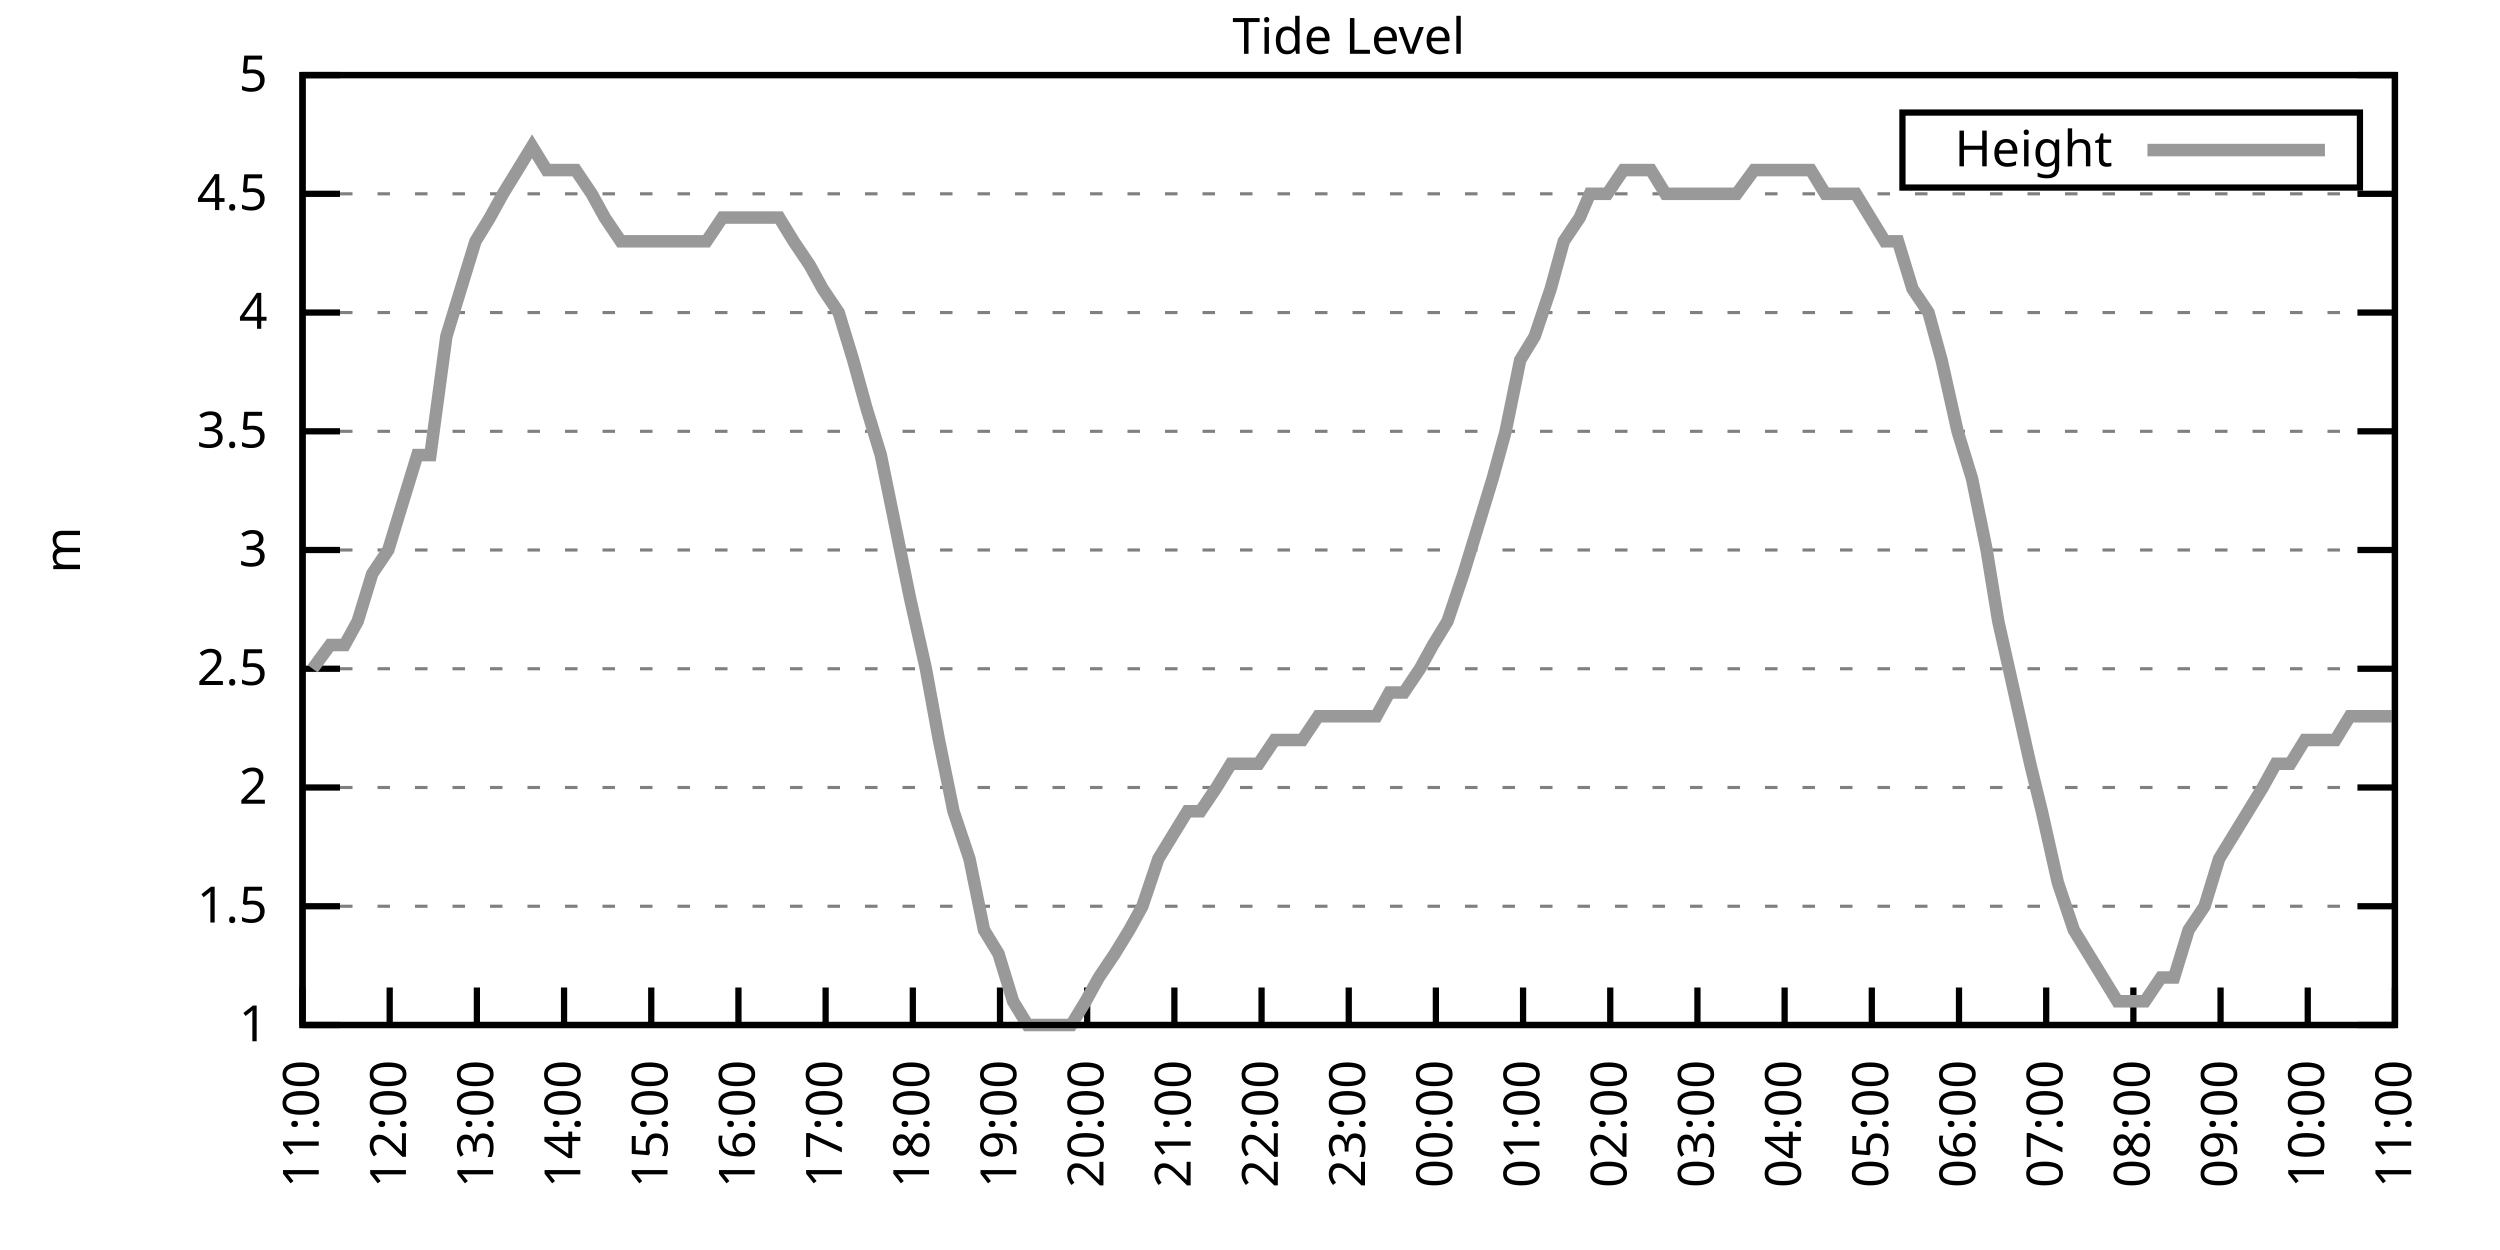
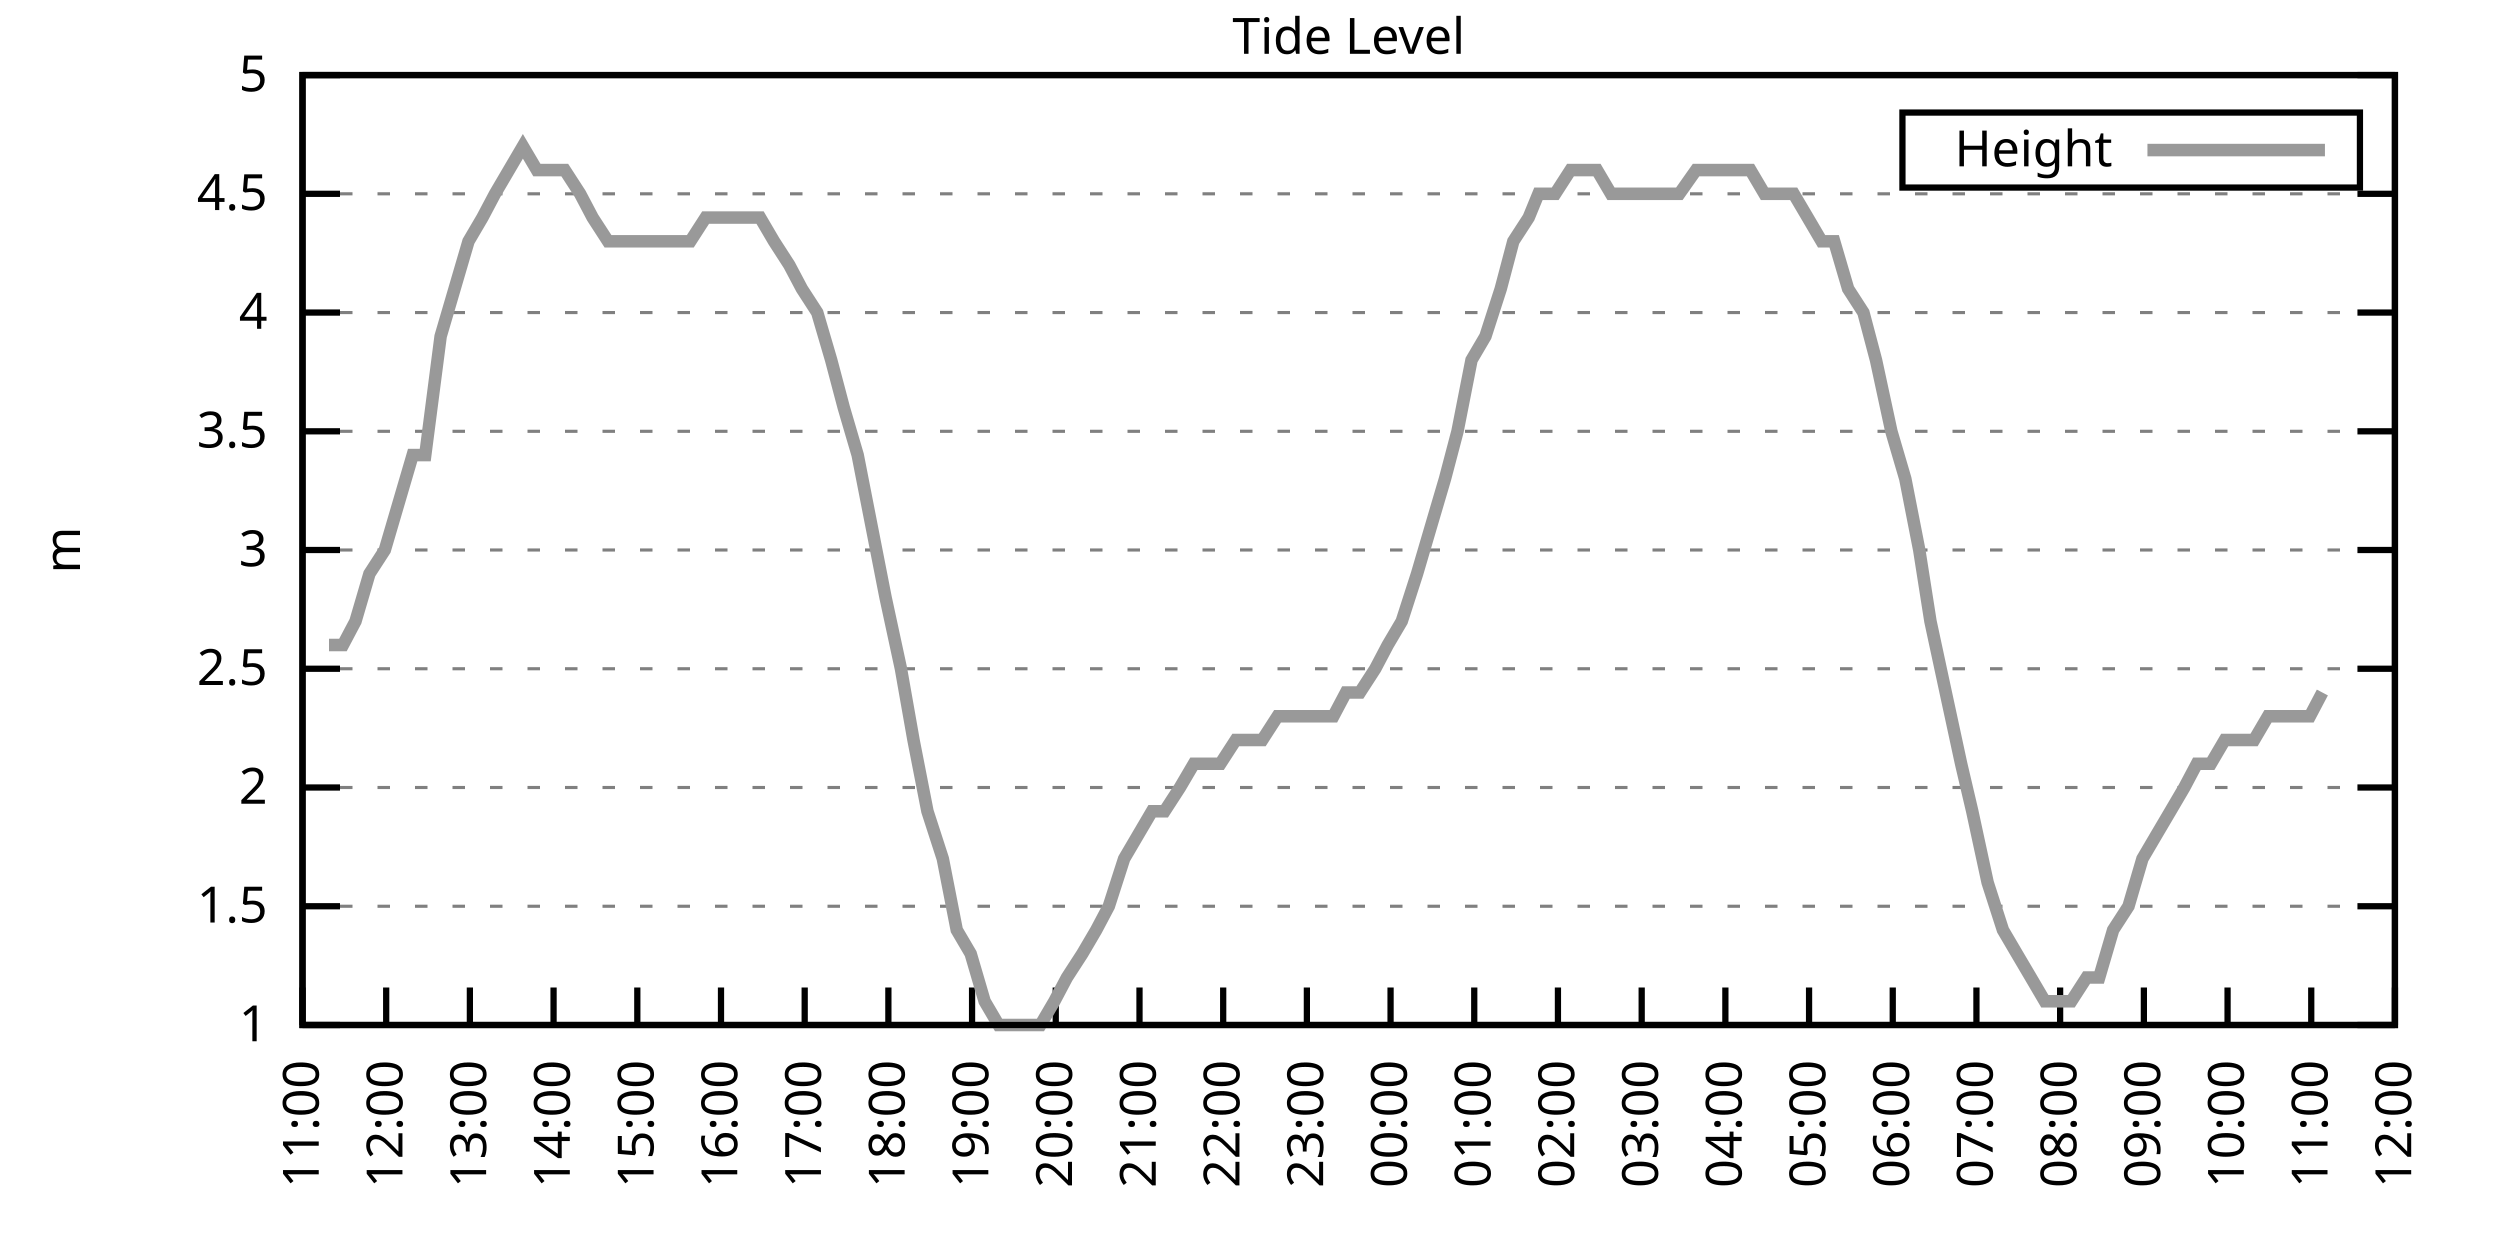
<svg xmlns="http://www.w3.org/2000/svg" xmlns:xlink="http://www.w3.org/1999/xlink" width="400" height="200" viewBox="0 0 400 200">
  <g id="gnuplot_canvas">
    <rect x="0" y="0" width="400" height="200" fill="none" />
    <defs>
      <circle id="gpDot" r="0.5" stroke-width="0.5" stroke="currentColor" />
      <path id="gpPt0" stroke-width="0.333" stroke="currentColor" d="M-1,0 h2 M0,-1 v2" />
      <path id="gpPt1" stroke-width="0.333" stroke="currentColor" d="M-1,-1 L1,1 M1,-1 L-1,1" />
      <path id="gpPt2" stroke-width="0.333" stroke="currentColor" d="M-1,0 L1,0 M0,-1 L0,1 M-1,-1 L1,1 M-1,1 L1,-1" />
      <rect id="gpPt3" stroke-width="0.333" stroke="currentColor" x="-1" y="-1" width="2" height="2" />
      <rect id="gpPt4" stroke-width="0.333" stroke="currentColor" fill="currentColor" x="-1" y="-1" width="2" height="2" />
      <circle id="gpPt5" stroke-width="0.333" stroke="currentColor" cx="0" cy="0" r="1" />
      <use xlink:href="#gpPt5" id="gpPt6" fill="currentColor" stroke="none" />
      <path id="gpPt7" stroke-width="0.333" stroke="currentColor" d="M0,-1.33 L-1.33,0.67 L1.33,0.67 z" />
      <use xlink:href="#gpPt7" id="gpPt8" fill="currentColor" stroke="none" />
      <use xlink:href="#gpPt7" id="gpPt9" stroke="currentColor" transform="rotate(180)" />
      <use xlink:href="#gpPt9" id="gpPt10" fill="currentColor" stroke="none" />
      <use xlink:href="#gpPt3" id="gpPt11" stroke="currentColor" transform="rotate(45)" />
      <use xlink:href="#gpPt11" id="gpPt12" fill="currentColor" stroke="none" />
      <path id="gpPt13" stroke-width="0.333" stroke="currentColor" d="M0,1.330 L1.265,0.411 L0.782,-1.067 L-0.782,-1.076 L-1.265,0.411 z" />
      <use xlink:href="#gpPt13" id="gpPt14" fill="currentColor" stroke="none" />
      <filter id="textbox" filterUnits="objectBoundingBox" x="0" y="0" height="1" width="1">
        <feFlood flood-color="white" flood-opacity="1" result="bgnd" />
        <feComposite in="SourceGraphic" in2="bgnd" operator="atop" />
      </filter>
      <filter id="greybox" filterUnits="objectBoundingBox" x="0" y="0" height="1" width="1">
        <feFlood flood-color="lightgrey" flood-opacity="1" result="grey" />
        <feComposite in="SourceGraphic" in2="grey" operator="atop" />
      </filter>
    </defs>
    <g fill="none" color="white" stroke="currentColor" stroke-width="1.00" stroke-linecap="butt" stroke-linejoin="miter">
</g>
    <g fill="none" color="black" stroke="currentColor" stroke-width="1.00" stroke-linecap="butt" stroke-linejoin="miter">
      <g stroke="none" shape-rendering="crispEdges">
        <polygon fill="rgb(255, 255, 255)" points="48.40,164.00 383.18,164.00 383.18,12.02 48.40,12.02 " />
      </g>
    </g>
    <g fill="none" color="black" stroke="currentColor" stroke-width="1.00" stroke-linecap="butt" stroke-linejoin="miter">
</g>
    <g fill="none" color="black" stroke="black" stroke-width="0.50" stroke-linecap="butt" stroke-linejoin="miter">
</g>
    <g fill="none" color="gray" stroke="currentColor" stroke-width="0.50" stroke-linecap="butt" stroke-linejoin="miter">
      <path stroke="gray" stroke-dasharray="2,4" class="gridline" d="M48.40,164.00 L383.19,164.00  " />
    </g>
    <g fill="none" color="gray" stroke="gray" stroke-width="1.00" stroke-linecap="butt" stroke-linejoin="miter">
</g>
    <g fill="none" color="black" stroke="currentColor" stroke-width="1.00" stroke-linecap="butt" stroke-linejoin="miter">
      <path stroke="black" d="M48.40,164.00 L54.40,164.00 M383.19,164.00 L377.19,164.00  " />
      <g transform="translate(42.80,166.60)" stroke="none" fill="black" font-family="Sans" font-size="8.00" text-anchor="end">
        <text>
          <tspan font-family="Sans"> 1</tspan>
        </text>
      </g>
    </g>
    <g fill="none" color="black" stroke="currentColor" stroke-width="1.00" stroke-linecap="butt" stroke-linejoin="miter">
</g>
    <g fill="none" color="black" stroke="black" stroke-width="0.50" stroke-linecap="butt" stroke-linejoin="miter">
</g>
    <g fill="none" color="gray" stroke="currentColor" stroke-width="0.50" stroke-linecap="butt" stroke-linejoin="miter">
      <path stroke="gray" stroke-dasharray="2,4" class="gridline" d="M48.40,145.00 L383.19,145.00  " />
    </g>
    <g fill="none" color="gray" stroke="gray" stroke-width="1.00" stroke-linecap="butt" stroke-linejoin="miter">
</g>
    <g fill="none" color="black" stroke="currentColor" stroke-width="1.00" stroke-linecap="butt" stroke-linejoin="miter">
      <path stroke="black" d="M48.40,145.00 L54.40,145.00 M383.19,145.00 L377.19,145.00  " />
      <g transform="translate(42.80,147.60)" stroke="none" fill="black" font-family="Sans" font-size="8.00" text-anchor="end">
        <text>
          <tspan font-family="Sans"> 1.5</tspan>
        </text>
      </g>
    </g>
    <g fill="none" color="black" stroke="currentColor" stroke-width="1.00" stroke-linecap="butt" stroke-linejoin="miter">
</g>
    <g fill="none" color="black" stroke="black" stroke-width="0.50" stroke-linecap="butt" stroke-linejoin="miter">
</g>
    <g fill="none" color="gray" stroke="currentColor" stroke-width="0.50" stroke-linecap="butt" stroke-linejoin="miter">
      <path stroke="gray" stroke-dasharray="2,4" class="gridline" d="M48.40,126.00 L383.19,126.00  " />
    </g>
    <g fill="none" color="gray" stroke="gray" stroke-width="1.00" stroke-linecap="butt" stroke-linejoin="miter">
</g>
    <g fill="none" color="black" stroke="currentColor" stroke-width="1.00" stroke-linecap="butt" stroke-linejoin="miter">
      <path stroke="black" d="M48.40,126.00 L54.40,126.00 M383.19,126.00 L377.19,126.00  " />
      <g transform="translate(42.80,128.60)" stroke="none" fill="black" font-family="Sans" font-size="8.00" text-anchor="end">
        <text>
          <tspan font-family="Sans"> 2</tspan>
        </text>
      </g>
    </g>
    <g fill="none" color="black" stroke="currentColor" stroke-width="1.00" stroke-linecap="butt" stroke-linejoin="miter">
</g>
    <g fill="none" color="black" stroke="black" stroke-width="0.50" stroke-linecap="butt" stroke-linejoin="miter">
</g>
    <g fill="none" color="gray" stroke="currentColor" stroke-width="0.50" stroke-linecap="butt" stroke-linejoin="miter">
      <path stroke="gray" stroke-dasharray="2,4" class="gridline" d="M48.40,107.00 L383.19,107.00  " />
    </g>
    <g fill="none" color="gray" stroke="gray" stroke-width="1.00" stroke-linecap="butt" stroke-linejoin="miter">
</g>
    <g fill="none" color="black" stroke="currentColor" stroke-width="1.00" stroke-linecap="butt" stroke-linejoin="miter">
      <path stroke="black" d="M48.40,107.00 L54.40,107.00 M383.19,107.00 L377.19,107.00  " />
      <g transform="translate(42.80,109.60)" stroke="none" fill="black" font-family="Sans" font-size="8.00" text-anchor="end">
        <text>
          <tspan font-family="Sans"> 2.5</tspan>
        </text>
      </g>
    </g>
    <g fill="none" color="black" stroke="currentColor" stroke-width="1.00" stroke-linecap="butt" stroke-linejoin="miter">
</g>
    <g fill="none" color="black" stroke="black" stroke-width="0.50" stroke-linecap="butt" stroke-linejoin="miter">
</g>
    <g fill="none" color="gray" stroke="currentColor" stroke-width="0.50" stroke-linecap="butt" stroke-linejoin="miter">
      <path stroke="gray" stroke-dasharray="2,4" class="gridline" d="M48.40,88.00 L383.19,88.00  " />
    </g>
    <g fill="none" color="gray" stroke="gray" stroke-width="1.00" stroke-linecap="butt" stroke-linejoin="miter">
</g>
    <g fill="none" color="black" stroke="currentColor" stroke-width="1.00" stroke-linecap="butt" stroke-linejoin="miter">
      <path stroke="black" d="M48.40,88.00 L54.40,88.00 M383.19,88.00 L377.19,88.00  " />
      <g transform="translate(42.80,90.60)" stroke="none" fill="black" font-family="Sans" font-size="8.00" text-anchor="end">
        <text>
          <tspan font-family="Sans"> 3</tspan>
        </text>
      </g>
    </g>
    <g fill="none" color="black" stroke="currentColor" stroke-width="1.00" stroke-linecap="butt" stroke-linejoin="miter">
</g>
    <g fill="none" color="black" stroke="black" stroke-width="0.50" stroke-linecap="butt" stroke-linejoin="miter">
</g>
    <g fill="none" color="gray" stroke="currentColor" stroke-width="0.50" stroke-linecap="butt" stroke-linejoin="miter">
      <path stroke="gray" stroke-dasharray="2,4" class="gridline" d="M48.40,69.01 L383.19,69.01  " />
    </g>
    <g fill="none" color="gray" stroke="gray" stroke-width="1.00" stroke-linecap="butt" stroke-linejoin="miter">
</g>
    <g fill="none" color="black" stroke="currentColor" stroke-width="1.00" stroke-linecap="butt" stroke-linejoin="miter">
      <path stroke="black" d="M48.40,69.01 L54.40,69.01 M383.19,69.01 L377.19,69.01  " />
      <g transform="translate(42.80,71.61)" stroke="none" fill="black" font-family="Sans" font-size="8.00" text-anchor="end">
        <text>
          <tspan font-family="Sans"> 3.5</tspan>
        </text>
      </g>
    </g>
    <g fill="none" color="black" stroke="currentColor" stroke-width="1.00" stroke-linecap="butt" stroke-linejoin="miter">
</g>
    <g fill="none" color="black" stroke="black" stroke-width="0.50" stroke-linecap="butt" stroke-linejoin="miter">
</g>
    <g fill="none" color="gray" stroke="currentColor" stroke-width="0.50" stroke-linecap="butt" stroke-linejoin="miter">
      <path stroke="gray" stroke-dasharray="2,4" class="gridline" d="M48.40,50.01 L383.19,50.01  " />
    </g>
    <g fill="none" color="gray" stroke="gray" stroke-width="1.00" stroke-linecap="butt" stroke-linejoin="miter">
</g>
    <g fill="none" color="black" stroke="currentColor" stroke-width="1.00" stroke-linecap="butt" stroke-linejoin="miter">
      <path stroke="black" d="M48.40,50.01 L54.40,50.01 M383.19,50.01 L377.19,50.01  " />
      <g transform="translate(42.80,52.61)" stroke="none" fill="black" font-family="Sans" font-size="8.00" text-anchor="end">
        <text>
          <tspan font-family="Sans"> 4</tspan>
        </text>
      </g>
    </g>
    <g fill="none" color="black" stroke="currentColor" stroke-width="1.00" stroke-linecap="butt" stroke-linejoin="miter">
</g>
    <g fill="none" color="black" stroke="black" stroke-width="0.50" stroke-linecap="butt" stroke-linejoin="miter">
</g>
    <g fill="none" color="gray" stroke="currentColor" stroke-width="0.50" stroke-linecap="butt" stroke-linejoin="miter">
      <path stroke="gray" stroke-dasharray="2,4" class="gridline" d="M48.40,31.01 L383.19,31.01  " />
    </g>
    <g fill="none" color="gray" stroke="gray" stroke-width="1.00" stroke-linecap="butt" stroke-linejoin="miter">
</g>
    <g fill="none" color="black" stroke="currentColor" stroke-width="1.00" stroke-linecap="butt" stroke-linejoin="miter">
      <path stroke="black" d="M48.40,31.01 L54.40,31.01 M383.19,31.01 L377.19,31.01  " />
      <g transform="translate(42.80,33.61)" stroke="none" fill="black" font-family="Sans" font-size="8.00" text-anchor="end">
        <text>
          <tspan font-family="Sans"> 4.5</tspan>
        </text>
      </g>
    </g>
    <g fill="none" color="black" stroke="currentColor" stroke-width="1.00" stroke-linecap="butt" stroke-linejoin="miter">
</g>
    <g fill="none" color="black" stroke="black" stroke-width="0.50" stroke-linecap="butt" stroke-linejoin="miter">
</g>
    <g fill="none" color="gray" stroke="currentColor" stroke-width="0.50" stroke-linecap="butt" stroke-linejoin="miter">
      <path stroke="gray" stroke-dasharray="2,4" class="gridline" d="M48.40,12.01 L383.19,12.01  " />
    </g>
    <g fill="none" color="gray" stroke="gray" stroke-width="1.00" stroke-linecap="butt" stroke-linejoin="miter">
</g>
    <g fill="none" color="black" stroke="currentColor" stroke-width="1.00" stroke-linecap="butt" stroke-linejoin="miter">
      <path stroke="black" d="M48.40,12.01 L54.40,12.01 M383.19,12.01 L377.19,12.01  " />
      <g transform="translate(42.80,14.61)" stroke="none" fill="black" font-family="Sans" font-size="8.00" text-anchor="end">
        <text>
          <tspan font-family="Sans"> 5</tspan>
        </text>
      </g>
    </g>
    <g fill="none" color="black" stroke="currentColor" stroke-width="1.00" stroke-linecap="butt" stroke-linejoin="miter">
      <path stroke="black" d="M48.40,164.00 L48.40,158.00  " />
      <g transform="translate(51.00,169.60) rotate(270.00)" stroke="none" fill="black" font-family="Sans" font-size="8.00" text-anchor="end">
        <text>
          <tspan font-family="Sans">11:00</tspan>
        </text>
      </g>
    </g>
    <g fill="none" color="black" stroke="currentColor" stroke-width="1.00" stroke-linecap="butt" stroke-linejoin="miter">
-       <path stroke="black" d="M62.35,164.00 L62.35,158.00  " />
-       <g transform="translate(64.95,169.60) rotate(270.00)" stroke="none" fill="black" font-family="Sans" font-size="8.00" text-anchor="end">
+       <path stroke="black" d="M61.79,164.00 L61.79,158.00  " />
+       <g transform="translate(64.39,169.60) rotate(270.00)" stroke="none" fill="black" font-family="Sans" font-size="8.00" text-anchor="end">
        <text>
          <tspan font-family="Sans">12:00</tspan>
        </text>
      </g>
    </g>
    <g fill="none" color="black" stroke="currentColor" stroke-width="1.00" stroke-linecap="butt" stroke-linejoin="miter">
-       <path stroke="black" d="M76.30,164.00 L76.30,158.00  " />
-       <g transform="translate(78.90,169.60) rotate(270.00)" stroke="none" fill="black" font-family="Sans" font-size="8.00" text-anchor="end">
+       <path stroke="black" d="M75.18,164.00 L75.18,158.00  " />
+       <g transform="translate(77.78,169.60) rotate(270.00)" stroke="none" fill="black" font-family="Sans" font-size="8.00" text-anchor="end">
        <text>
          <tspan font-family="Sans">13:00</tspan>
        </text>
      </g>
    </g>
    <g fill="none" color="black" stroke="currentColor" stroke-width="1.00" stroke-linecap="butt" stroke-linejoin="miter">
-       <path stroke="black" d="M90.25,164.00 L90.25,158.00  " />
-       <g transform="translate(92.85,169.60) rotate(270.00)" stroke="none" fill="black" font-family="Sans" font-size="8.00" text-anchor="end">
+       <path stroke="black" d="M88.57,164.00 L88.57,158.00  " />
+       <g transform="translate(91.17,169.60) rotate(270.00)" stroke="none" fill="black" font-family="Sans" font-size="8.00" text-anchor="end">
        <text>
          <tspan font-family="Sans">14:00</tspan>
        </text>
      </g>
    </g>
    <g fill="none" color="black" stroke="currentColor" stroke-width="1.00" stroke-linecap="butt" stroke-linejoin="miter">
-       <path stroke="black" d="M104.20,164.00 L104.20,158.00  " />
-       <g transform="translate(106.80,169.60) rotate(270.00)" stroke="none" fill="black" font-family="Sans" font-size="8.00" text-anchor="end">
+       <path stroke="black" d="M101.97,164.00 L101.97,158.00  " />
+       <g transform="translate(104.57,169.60) rotate(270.00)" stroke="none" fill="black" font-family="Sans" font-size="8.00" text-anchor="end">
        <text>
          <tspan font-family="Sans">15:00</tspan>
        </text>
      </g>
    </g>
    <g fill="none" color="black" stroke="currentColor" stroke-width="1.00" stroke-linecap="butt" stroke-linejoin="miter">
-       <path stroke="black" d="M118.15,164.00 L118.15,158.00  " />
-       <g transform="translate(120.75,169.60) rotate(270.00)" stroke="none" fill="black" font-family="Sans" font-size="8.00" text-anchor="end">
+       <path stroke="black" d="M115.36,164.00 L115.36,158.00  " />
+       <g transform="translate(117.96,169.60) rotate(270.00)" stroke="none" fill="black" font-family="Sans" font-size="8.00" text-anchor="end">
        <text>
          <tspan font-family="Sans">16:00</tspan>
        </text>
      </g>
    </g>
    <g fill="none" color="black" stroke="currentColor" stroke-width="1.00" stroke-linecap="butt" stroke-linejoin="miter">
-       <path stroke="black" d="M132.10,164.00 L132.10,158.00  " />
-       <g transform="translate(134.70,169.60) rotate(270.00)" stroke="none" fill="black" font-family="Sans" font-size="8.00" text-anchor="end">
+       <path stroke="black" d="M128.75,164.00 L128.75,158.00  " />
+       <g transform="translate(131.35,169.60) rotate(270.00)" stroke="none" fill="black" font-family="Sans" font-size="8.00" text-anchor="end">
        <text>
          <tspan font-family="Sans">17:00</tspan>
        </text>
      </g>
    </g>
    <g fill="none" color="black" stroke="currentColor" stroke-width="1.00" stroke-linecap="butt" stroke-linejoin="miter">
-       <path stroke="black" d="M146.05,164.00 L146.05,158.00  " />
-       <g transform="translate(148.65,169.60) rotate(270.00)" stroke="none" fill="black" font-family="Sans" font-size="8.00" text-anchor="end">
+       <path stroke="black" d="M142.14,164.00 L142.14,158.00  " />
+       <g transform="translate(144.74,169.60) rotate(270.00)" stroke="none" fill="black" font-family="Sans" font-size="8.00" text-anchor="end">
        <text>
          <tspan font-family="Sans">18:00</tspan>
        </text>
      </g>
    </g>
    <g fill="none" color="black" stroke="currentColor" stroke-width="1.00" stroke-linecap="butt" stroke-linejoin="miter">
-       <path stroke="black" d="M160.00,164.00 L160.00,158.00  " />
-       <g transform="translate(162.60,169.60) rotate(270.00)" stroke="none" fill="black" font-family="Sans" font-size="8.00" text-anchor="end">
+       <path stroke="black" d="M155.53,164.00 L155.53,158.00  " />
+       <g transform="translate(158.13,169.60) rotate(270.00)" stroke="none" fill="black" font-family="Sans" font-size="8.00" text-anchor="end">
        <text>
          <tspan font-family="Sans">19:00</tspan>
        </text>
      </g>
    </g>
    <g fill="none" color="black" stroke="currentColor" stroke-width="1.00" stroke-linecap="butt" stroke-linejoin="miter">
-       <path stroke="black" d="M173.95,164.00 L173.95,158.00  " />
-       <g transform="translate(176.55,169.60) rotate(270.00)" stroke="none" fill="black" font-family="Sans" font-size="8.00" text-anchor="end">
+       <path stroke="black" d="M168.92,164.00 L168.92,158.00  " />
+       <g transform="translate(171.52,169.60) rotate(270.00)" stroke="none" fill="black" font-family="Sans" font-size="8.00" text-anchor="end">
        <text>
          <tspan font-family="Sans">20:00</tspan>
        </text>
      </g>
    </g>
    <g fill="none" color="black" stroke="currentColor" stroke-width="1.00" stroke-linecap="butt" stroke-linejoin="miter">
-       <path stroke="black" d="M187.90,164.00 L187.90,158.00  " />
-       <g transform="translate(190.50,169.60) rotate(270.00)" stroke="none" fill="black" font-family="Sans" font-size="8.00" text-anchor="end">
+       <path stroke="black" d="M182.32,164.00 L182.32,158.00  " />
+       <g transform="translate(184.92,169.60) rotate(270.00)" stroke="none" fill="black" font-family="Sans" font-size="8.00" text-anchor="end">
        <text>
          <tspan font-family="Sans">21:00</tspan>
        </text>
      </g>
    </g>
    <g fill="none" color="black" stroke="currentColor" stroke-width="1.00" stroke-linecap="butt" stroke-linejoin="miter">
-       <path stroke="black" d="M201.85,164.00 L201.85,158.00  " />
-       <g transform="translate(204.45,169.60) rotate(270.00)" stroke="none" fill="black" font-family="Sans" font-size="8.00" text-anchor="end">
+       <path stroke="black" d="M195.71,164.00 L195.71,158.00  " />
+       <g transform="translate(198.31,169.60) rotate(270.00)" stroke="none" fill="black" font-family="Sans" font-size="8.00" text-anchor="end">
        <text>
          <tspan font-family="Sans">22:00</tspan>
        </text>
      </g>
    </g>
    <g fill="none" color="black" stroke="currentColor" stroke-width="1.00" stroke-linecap="butt" stroke-linejoin="miter">
-       <path stroke="black" d="M215.80,164.00 L215.80,158.00  " />
-       <g transform="translate(218.40,169.60) rotate(270.00)" stroke="none" fill="black" font-family="Sans" font-size="8.00" text-anchor="end">
+       <path stroke="black" d="M209.10,164.00 L209.10,158.00  " />
+       <g transform="translate(211.70,169.60) rotate(270.00)" stroke="none" fill="black" font-family="Sans" font-size="8.00" text-anchor="end">
        <text>
          <tspan font-family="Sans">23:00</tspan>
        </text>
      </g>
    </g>
    <g fill="none" color="black" stroke="currentColor" stroke-width="1.00" stroke-linecap="butt" stroke-linejoin="miter">
-       <path stroke="black" d="M229.74,164.00 L229.74,158.00  " />
-       <g transform="translate(232.34,169.60) rotate(270.00)" stroke="none" fill="black" font-family="Sans" font-size="8.00" text-anchor="end">
+       <path stroke="black" d="M222.49,164.00 L222.49,158.00  " />
+       <g transform="translate(225.09,169.60) rotate(270.00)" stroke="none" fill="black" font-family="Sans" font-size="8.00" text-anchor="end">
        <text>
          <tspan font-family="Sans">00:00</tspan>
        </text>
      </g>
    </g>
    <g fill="none" color="black" stroke="currentColor" stroke-width="1.00" stroke-linecap="butt" stroke-linejoin="miter">
-       <path stroke="black" d="M243.69,164.00 L243.69,158.00  " />
-       <g transform="translate(246.29,169.60) rotate(270.00)" stroke="none" fill="black" font-family="Sans" font-size="8.00" text-anchor="end">
+       <path stroke="black" d="M235.88,164.00 L235.88,158.00  " />
+       <g transform="translate(238.48,169.60) rotate(270.00)" stroke="none" fill="black" font-family="Sans" font-size="8.00" text-anchor="end">
        <text>
          <tspan font-family="Sans">01:00</tspan>
        </text>
      </g>
    </g>
    <g fill="none" color="black" stroke="currentColor" stroke-width="1.00" stroke-linecap="butt" stroke-linejoin="miter">
-       <path stroke="black" d="M257.64,164.00 L257.64,158.00  " />
-       <g transform="translate(260.24,169.60) rotate(270.00)" stroke="none" fill="black" font-family="Sans" font-size="8.00" text-anchor="end">
+       <path stroke="black" d="M249.27,164.00 L249.27,158.00  " />
+       <g transform="translate(251.87,169.60) rotate(270.00)" stroke="none" fill="black" font-family="Sans" font-size="8.00" text-anchor="end">
        <text>
          <tspan font-family="Sans">02:00</tspan>
        </text>
      </g>
    </g>
    <g fill="none" color="black" stroke="currentColor" stroke-width="1.00" stroke-linecap="butt" stroke-linejoin="miter">
-       <path stroke="black" d="M271.59,164.00 L271.59,158.00  " />
-       <g transform="translate(274.19,169.60) rotate(270.00)" stroke="none" fill="black" font-family="Sans" font-size="8.00" text-anchor="end">
+       <path stroke="black" d="M262.67,164.00 L262.67,158.00  " />
+       <g transform="translate(265.27,169.60) rotate(270.00)" stroke="none" fill="black" font-family="Sans" font-size="8.00" text-anchor="end">
        <text>
          <tspan font-family="Sans">03:00</tspan>
        </text>
      </g>
    </g>
    <g fill="none" color="black" stroke="currentColor" stroke-width="1.00" stroke-linecap="butt" stroke-linejoin="miter">
-       <path stroke="black" d="M285.54,164.00 L285.54,158.00  " />
-       <g transform="translate(288.14,169.60) rotate(270.00)" stroke="none" fill="black" font-family="Sans" font-size="8.00" text-anchor="end">
+       <path stroke="black" d="M276.06,164.00 L276.06,158.00  " />
+       <g transform="translate(278.66,169.60) rotate(270.00)" stroke="none" fill="black" font-family="Sans" font-size="8.00" text-anchor="end">
        <text>
          <tspan font-family="Sans">04:00</tspan>
        </text>
      </g>
    </g>
    <g fill="none" color="black" stroke="currentColor" stroke-width="1.00" stroke-linecap="butt" stroke-linejoin="miter">
-       <path stroke="black" d="M299.49,164.00 L299.49,158.00  " />
-       <g transform="translate(302.09,169.60) rotate(270.00)" stroke="none" fill="black" font-family="Sans" font-size="8.00" text-anchor="end">
+       <path stroke="black" d="M289.45,164.00 L289.45,158.00  " />
+       <g transform="translate(292.05,169.60) rotate(270.00)" stroke="none" fill="black" font-family="Sans" font-size="8.00" text-anchor="end">
        <text>
          <tspan font-family="Sans">05:00</tspan>
        </text>
      </g>
    </g>
    <g fill="none" color="black" stroke="currentColor" stroke-width="1.00" stroke-linecap="butt" stroke-linejoin="miter">
-       <path stroke="black" d="M313.44,164.00 L313.44,158.00  " />
-       <g transform="translate(316.04,169.60) rotate(270.00)" stroke="none" fill="black" font-family="Sans" font-size="8.00" text-anchor="end">
+       <path stroke="black" d="M302.84,164.00 L302.84,158.00  " />
+       <g transform="translate(305.44,169.60) rotate(270.00)" stroke="none" fill="black" font-family="Sans" font-size="8.00" text-anchor="end">
        <text>
          <tspan font-family="Sans">06:00</tspan>
        </text>
      </g>
    </g>
    <g fill="none" color="black" stroke="currentColor" stroke-width="1.00" stroke-linecap="butt" stroke-linejoin="miter">
-       <path stroke="black" d="M327.39,164.00 L327.39,158.00  " />
-       <g transform="translate(329.99,169.60) rotate(270.00)" stroke="none" fill="black" font-family="Sans" font-size="8.00" text-anchor="end">
+       <path stroke="black" d="M316.23,164.00 L316.23,158.00  " />
+       <g transform="translate(318.83,169.60) rotate(270.00)" stroke="none" fill="black" font-family="Sans" font-size="8.00" text-anchor="end">
        <text>
          <tspan font-family="Sans">07:00</tspan>
        </text>
      </g>
    </g>
    <g fill="none" color="black" stroke="currentColor" stroke-width="1.00" stroke-linecap="butt" stroke-linejoin="miter">
-       <path stroke="black" d="M341.34,164.00 L341.34,158.00  " />
-       <g transform="translate(343.94,169.60) rotate(270.00)" stroke="none" fill="black" font-family="Sans" font-size="8.00" text-anchor="end">
+       <path stroke="black" d="M329.62,164.00 L329.62,158.00  " />
+       <g transform="translate(332.22,169.60) rotate(270.00)" stroke="none" fill="black" font-family="Sans" font-size="8.00" text-anchor="end">
        <text>
          <tspan font-family="Sans">08:00</tspan>
        </text>
      </g>
    </g>
    <g fill="none" color="black" stroke="currentColor" stroke-width="1.00" stroke-linecap="butt" stroke-linejoin="miter">
-       <path stroke="black" d="M355.29,164.00 L355.29,158.00  " />
-       <g transform="translate(357.89,169.60) rotate(270.00)" stroke="none" fill="black" font-family="Sans" font-size="8.00" text-anchor="end">
+       <path stroke="black" d="M343.02,164.00 L343.02,158.00  " />
+       <g transform="translate(345.62,169.60) rotate(270.00)" stroke="none" fill="black" font-family="Sans" font-size="8.00" text-anchor="end">
        <text>
          <tspan font-family="Sans">09:00</tspan>
        </text>
      </g>
    </g>
    <g fill="none" color="black" stroke="currentColor" stroke-width="1.00" stroke-linecap="butt" stroke-linejoin="miter">
-       <path stroke="black" d="M369.24,164.00 L369.24,158.00  " />
-       <g transform="translate(371.84,169.60) rotate(270.00)" stroke="none" fill="black" font-family="Sans" font-size="8.00" text-anchor="end">
+       <path stroke="black" d="M356.41,164.00 L356.41,158.00  " />
+       <g transform="translate(359.01,169.60) rotate(270.00)" stroke="none" fill="black" font-family="Sans" font-size="8.00" text-anchor="end">
        <text>
          <tspan font-family="Sans">10:00</tspan>
+         </text>
+       </g>
+     </g>
+     <g fill="none" color="black" stroke="currentColor" stroke-width="1.00" stroke-linecap="butt" stroke-linejoin="miter">
+       <path stroke="black" d="M369.80,164.00 L369.80,158.00  " />
+       <g transform="translate(372.40,169.60) rotate(270.00)" stroke="none" fill="black" font-family="Sans" font-size="8.00" text-anchor="end">
+         <text>
+           <tspan font-family="Sans">11:00</tspan>
        </text>
      </g>
    </g>
    <g fill="none" color="black" stroke="currentColor" stroke-width="1.00" stroke-linecap="butt" stroke-linejoin="miter">
      <path stroke="black" d="M383.19,164.00 L383.19,158.00  " />
      <g transform="translate(385.79,169.60) rotate(270.00)" stroke="none" fill="black" font-family="Sans" font-size="8.00" text-anchor="end">
        <text>
-           <tspan font-family="Sans">11:00</tspan>
+           <tspan font-family="Sans">12:00</tspan>
        </text>
      </g>
    </g>
    <g fill="none" color="black" stroke="currentColor" stroke-width="1.00" stroke-linecap="butt" stroke-linejoin="miter">
</g>
    <g fill="none" color="black" stroke="currentColor" stroke-width="1.00" stroke-linecap="butt" stroke-linejoin="miter">
      <path stroke="black" d="M48.40,12.01 L48.40,164.00 L383.19,164.00 L383.19,12.01 L48.40,12.01 Z  " />
    </g>
    <g fill="none" color="black" stroke="currentColor" stroke-width="1.00" stroke-linecap="butt" stroke-linejoin="miter">
</g>
    <g fill="none" color="black" stroke="currentColor" stroke-width="1.00" stroke-linecap="butt" stroke-linejoin="miter">
      <path stroke="black" d="M304.39,30.01 L304.39,18.01 L377.59,18.01 L377.59,30.01 L304.39,30.01 Z  " />
    </g>
    <g id="Tide_level_plot_1">
      <g fill="none" color="white" stroke="black" stroke-width="2.00" stroke-linecap="butt" stroke-linejoin="miter">
</g>
      <g fill="none" color="black" stroke="currentColor" stroke-width="2.00" stroke-linecap="butt" stroke-linejoin="miter">
        <g transform="translate(337.99,26.61)" stroke="none" fill="black" font-family="Sans" font-size="8.00" text-anchor="end">
          <text>
            <tspan font-family="Sans">Height</tspan>
          </text>
        </g>
      </g>
      <g fill="none" color="black" stroke="currentColor" stroke-width="2.00" stroke-linecap="butt" stroke-linejoin="miter">
-         <path stroke="rgb(153, 153, 153)" d="M343.59,24.01 L371.99,24.01 M50.03,107.00 L52.82,103.20 L55.14,103.20 L57.23,99.40 L59.56,91.80 L62.12,88.00   L64.44,80.41 L66.77,72.81 L68.86,72.81 L71.42,53.81 L73.74,46.21 L76.07,38.61 L78.39,34.81 L80.48,31.01   L82.81,27.21 L85.13,23.41 L87.46,27.21 L89.78,27.21 L92.11,27.21 L94.67,31.01 L96.76,34.81 L99.32,38.61   L101.64,38.61 L103.97,38.61 L106.29,38.61 L108.62,38.61 L110.71,38.61 L113.03,38.61 L115.59,34.81 L117.68,34.81   L120.01,34.81 L122.57,34.81 L124.66,34.81 L126.98,38.61 L129.54,42.41 L131.63,46.21 L134.19,50.01 L136.51,57.61   L138.61,65.21 L140.93,72.81 L143.26,84.21 L145.58,95.60 L148.14,107.00 L150.23,118.40 L152.56,129.80 L155.11,137.40   L157.44,148.80 L159.76,152.60 L162.09,160.20 L164.41,164.00 L166.51,164.00 L168.83,164.00 L171.39,164.00 L173.71,160.20   L175.81,156.40 L178.36,152.60 L180.69,148.80 L182.78,145.00 L185.34,137.40 L187.66,133.60 L189.99,129.80 L192.08,129.80   L194.64,126.00 L196.96,122.20 L199.29,122.20 L201.38,122.20 L203.94,118.40 L206.26,118.40 L208.36,118.40 L210.91,114.60   L213.01,114.60 L215.33,114.60 L217.65,114.60 L220.21,114.60 L222.30,110.80 L224.63,110.80 L227.19,107.00 L229.28,103.20   L231.60,99.40 L234.16,91.80 L236.49,84.21 L238.81,76.61 L240.90,69.01 L243.23,57.61 L245.55,53.81 L248.11,46.21   L250.20,38.61 L252.76,34.81 L254.39,31.01 L257.18,31.01 L259.74,27.21 L262.06,27.21 L264.15,27.21 L266.48,31.01   L269.04,31.01 L271.36,31.01 L273.69,31.01 L276.01,31.01 L277.87,31.01 L280.66,27.21 L282.99,27.21 L285.31,27.21   L287.17,27.21 L289.73,27.21 L292.05,31.01 L294.38,31.01 L296.94,31.01 L299.26,34.81 L301.58,38.61 L303.68,38.61   L306.00,46.21 L308.56,50.01 L310.65,57.61 L313.21,69.01 L315.53,76.61 L317.86,88.00 L319.72,99.40 L322.28,110.80   L324.83,122.20 L326.69,129.80 L329.25,141.20 L331.81,148.80 L334.13,152.60 L336.46,156.40 L338.78,160.20 L341.11,160.20   L343.20,160.20 L345.76,156.40 L347.85,156.40 L350.18,148.80 L352.73,145.00 L355.06,137.40 L357.38,133.60 L359.71,129.80   L362.03,126.00 L364.13,122.20 L366.45,122.20 L368.78,118.40 L373.66,118.40 L375.98,114.60 L378.31,114.60 L380.40,114.60   L382.96,114.60  " />
+         <path stroke="rgb(153, 153, 153)" d="M343.59,24.01 L371.99,24.01 M52.64,103.20 L54.87,103.20 L56.88,99.40 L59.11,91.80 L61.57,88.00 L63.80,80.41   L66.03,72.81 L68.04,72.81 L70.50,53.81 L72.73,46.21 L74.96,38.61 L77.19,34.81 L79.20,31.01 L81.43,27.21   L83.66,23.41 L85.90,27.21 L88.13,27.21 L90.36,27.21 L92.82,31.01 L94.82,34.81 L97.28,38.61 L99.51,38.61   L101.74,38.61 L103.98,38.61 L106.21,38.61 L108.22,38.61 L110.45,38.61 L112.90,34.81 L114.91,34.81 L117.14,34.81   L119.60,34.81 L121.61,34.81 L123.84,38.61 L126.29,42.41 L128.30,46.21 L130.76,50.01 L132.99,57.61 L135.00,65.21   L137.23,72.81 L139.46,84.21 L141.69,95.60 L144.15,107.00 L146.16,118.40 L148.39,129.80 L150.85,137.40 L153.08,148.80   L155.31,152.60 L157.54,160.20 L159.77,164.00 L161.78,164.00 L164.01,164.00 L166.47,164.00 L168.70,160.20 L170.71,156.40   L173.17,152.60 L175.40,148.80 L177.41,145.00 L179.86,137.40 L182.09,133.60 L184.32,129.80 L186.33,129.80 L188.79,126.00   L191.02,122.20 L193.25,122.20 L195.26,122.20 L197.72,118.40 L199.95,118.40 L201.96,118.40 L204.41,114.60 L206.42,114.60   L208.65,114.60 L210.88,114.60 L213.34,114.60 L215.35,110.80 L217.58,110.80 L220.04,107.00 L222.04,103.20 L224.28,99.40   L226.73,91.80 L228.96,84.21 L231.20,76.61 L233.20,69.01 L235.44,57.61 L237.67,53.81 L240.12,46.21 L242.13,38.61   L244.59,34.81 L246.15,31.01 L248.83,31.01 L251.28,27.21 L253.51,27.21 L255.52,27.21 L257.76,31.01 L260.21,31.01   L262.44,31.01 L264.67,31.01 L266.91,31.01 L268.69,31.01 L271.37,27.21 L273.60,27.21 L275.83,27.21 L277.62,27.21   L280.07,27.21 L282.31,31.01 L284.54,31.01 L286.99,31.01 L289.23,34.81 L291.46,38.61 L293.47,38.61 L295.70,46.21   L298.15,50.01 L300.16,57.61 L302.62,69.01 L304.85,76.61 L307.08,88.00 L308.87,99.40 L311.32,110.80 L313.78,122.20   L315.56,129.80 L318.02,141.20 L320.47,148.80 L322.70,152.60 L324.94,156.40 L327.17,160.20 L329.40,160.20 L331.41,160.20   L333.86,156.40 L335.87,156.40 L338.10,148.80 L340.56,145.00 L342.79,137.40 L345.02,133.60 L347.26,129.80 L349.49,126.00   L351.50,122.20 L353.73,122.20 L355.96,118.40 L360.65,118.40 L362.88,114.60 L365.11,114.60 L367.12,114.60 L369.58,114.60   L371.58,110.80  " />
      </g>
    </g>
    <g fill="none" color="black" stroke="currentColor" stroke-width="2.00" stroke-linecap="butt" stroke-linejoin="miter">
</g>
    <g fill="none" color="black" stroke="black" stroke-width="1.00" stroke-linecap="butt" stroke-linejoin="miter">
</g>
    <g fill="none" color="black" stroke="currentColor" stroke-width="1.00" stroke-linecap="butt" stroke-linejoin="miter">
      <path stroke="black" d="M48.40,12.01 L48.40,164.00 L383.19,164.00 L383.19,12.01 L48.40,12.01 Z  " />
      <g transform="translate(12.80,88.01) rotate(270.00)" stroke="none" fill="black" font-family="Sans" font-size="8.00" text-anchor="middle">
        <text>
          <tspan font-family="Sans">m</tspan>
        </text>
      </g>
    </g>
    <g fill="none" color="black" stroke="currentColor" stroke-width="1.00" stroke-linecap="butt" stroke-linejoin="miter">
</g>
    <g fill="none" color="black" stroke="currentColor" stroke-width="1.00" stroke-linecap="butt" stroke-linejoin="miter">
      <g transform="translate(215.79,8.61)" stroke="none" fill="black" font-family="Sans" font-size="8.00" text-anchor="middle">
        <text>
          <tspan font-family="Sans">Tide Level</tspan>
        </text>
      </g>
    </g>
    <g fill="none" color="black" stroke="currentColor" stroke-width="1.00" stroke-linecap="butt" stroke-linejoin="miter">
</g>
  </g>
</svg>
